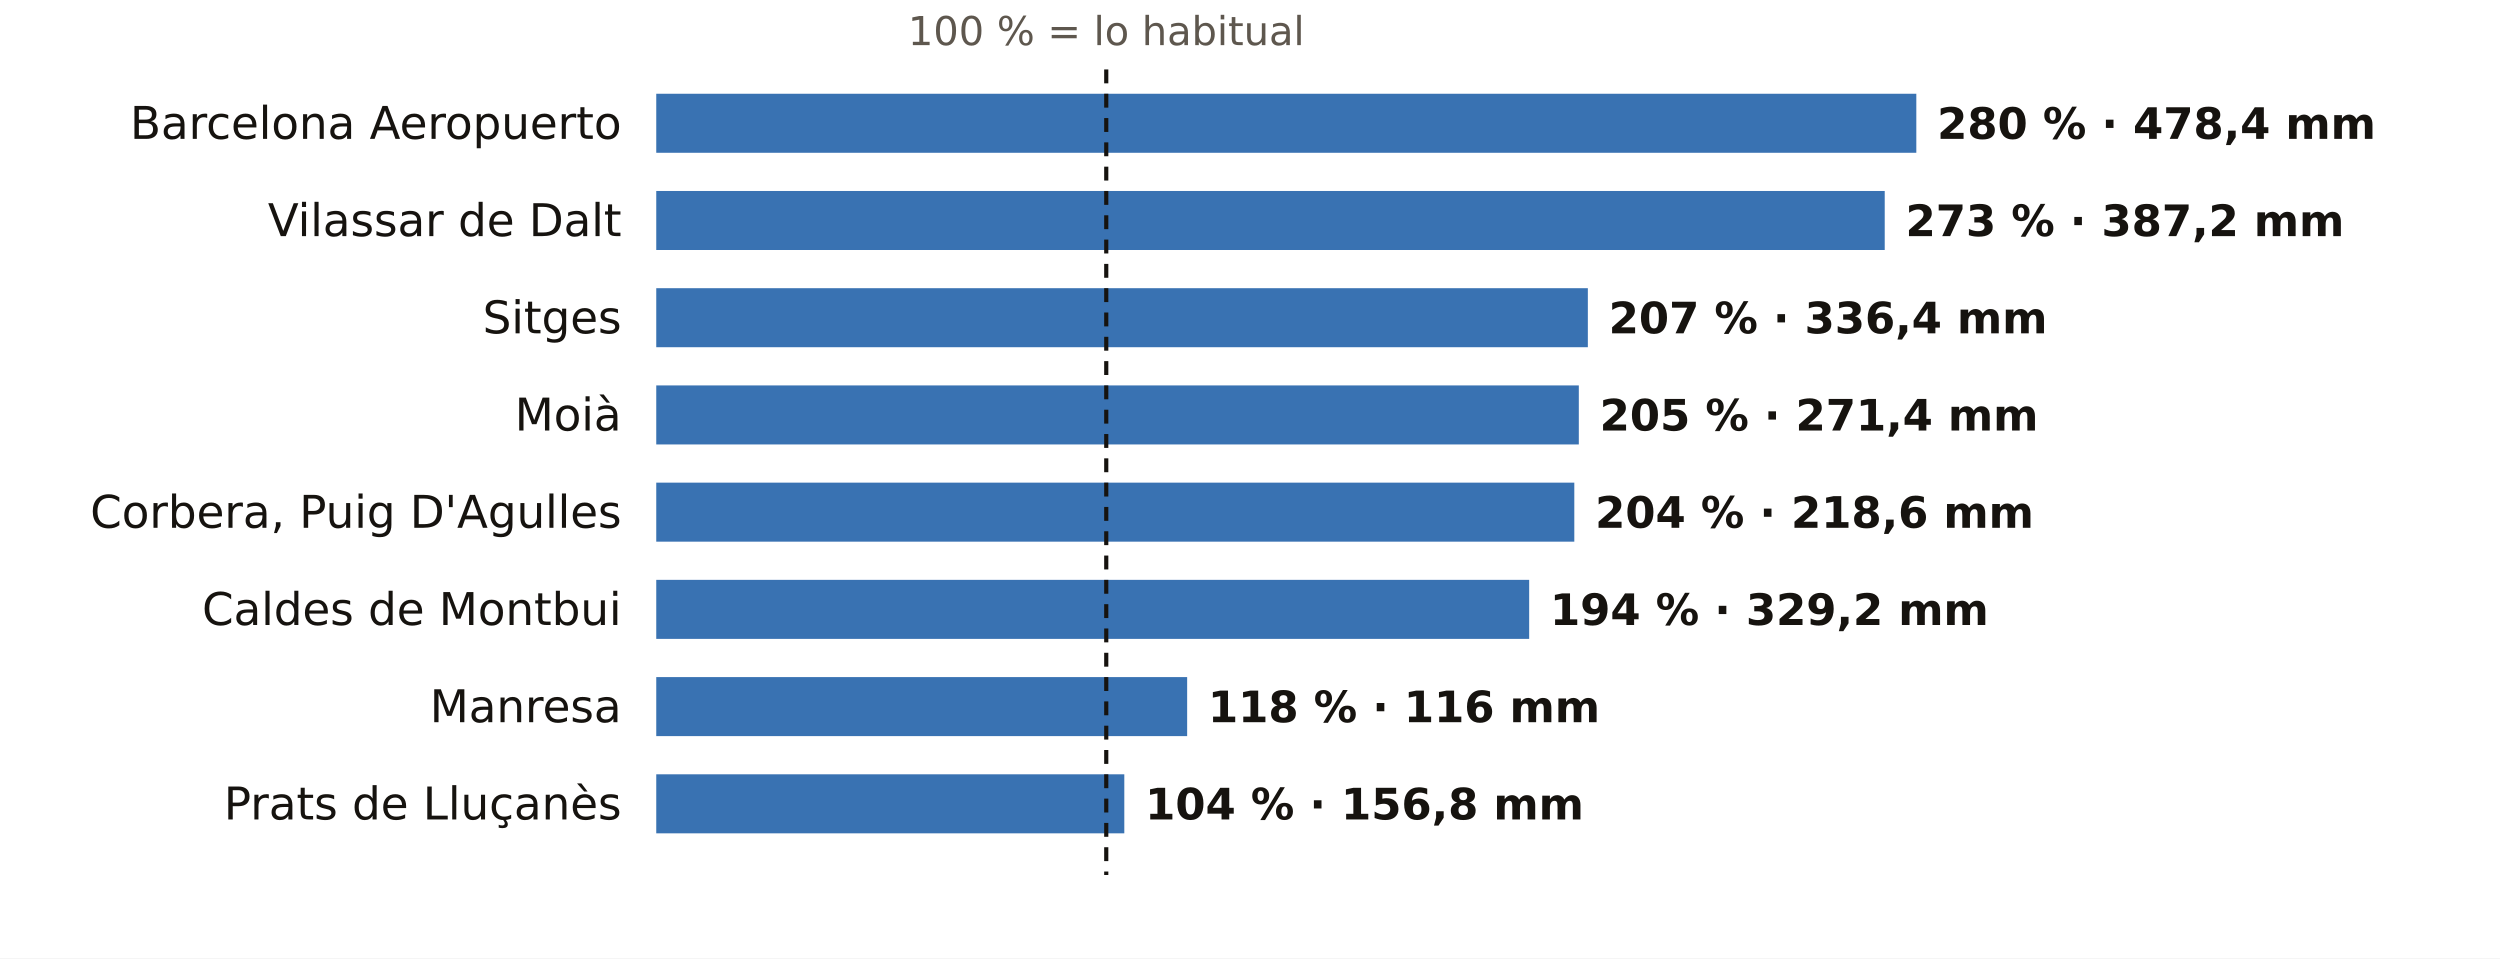
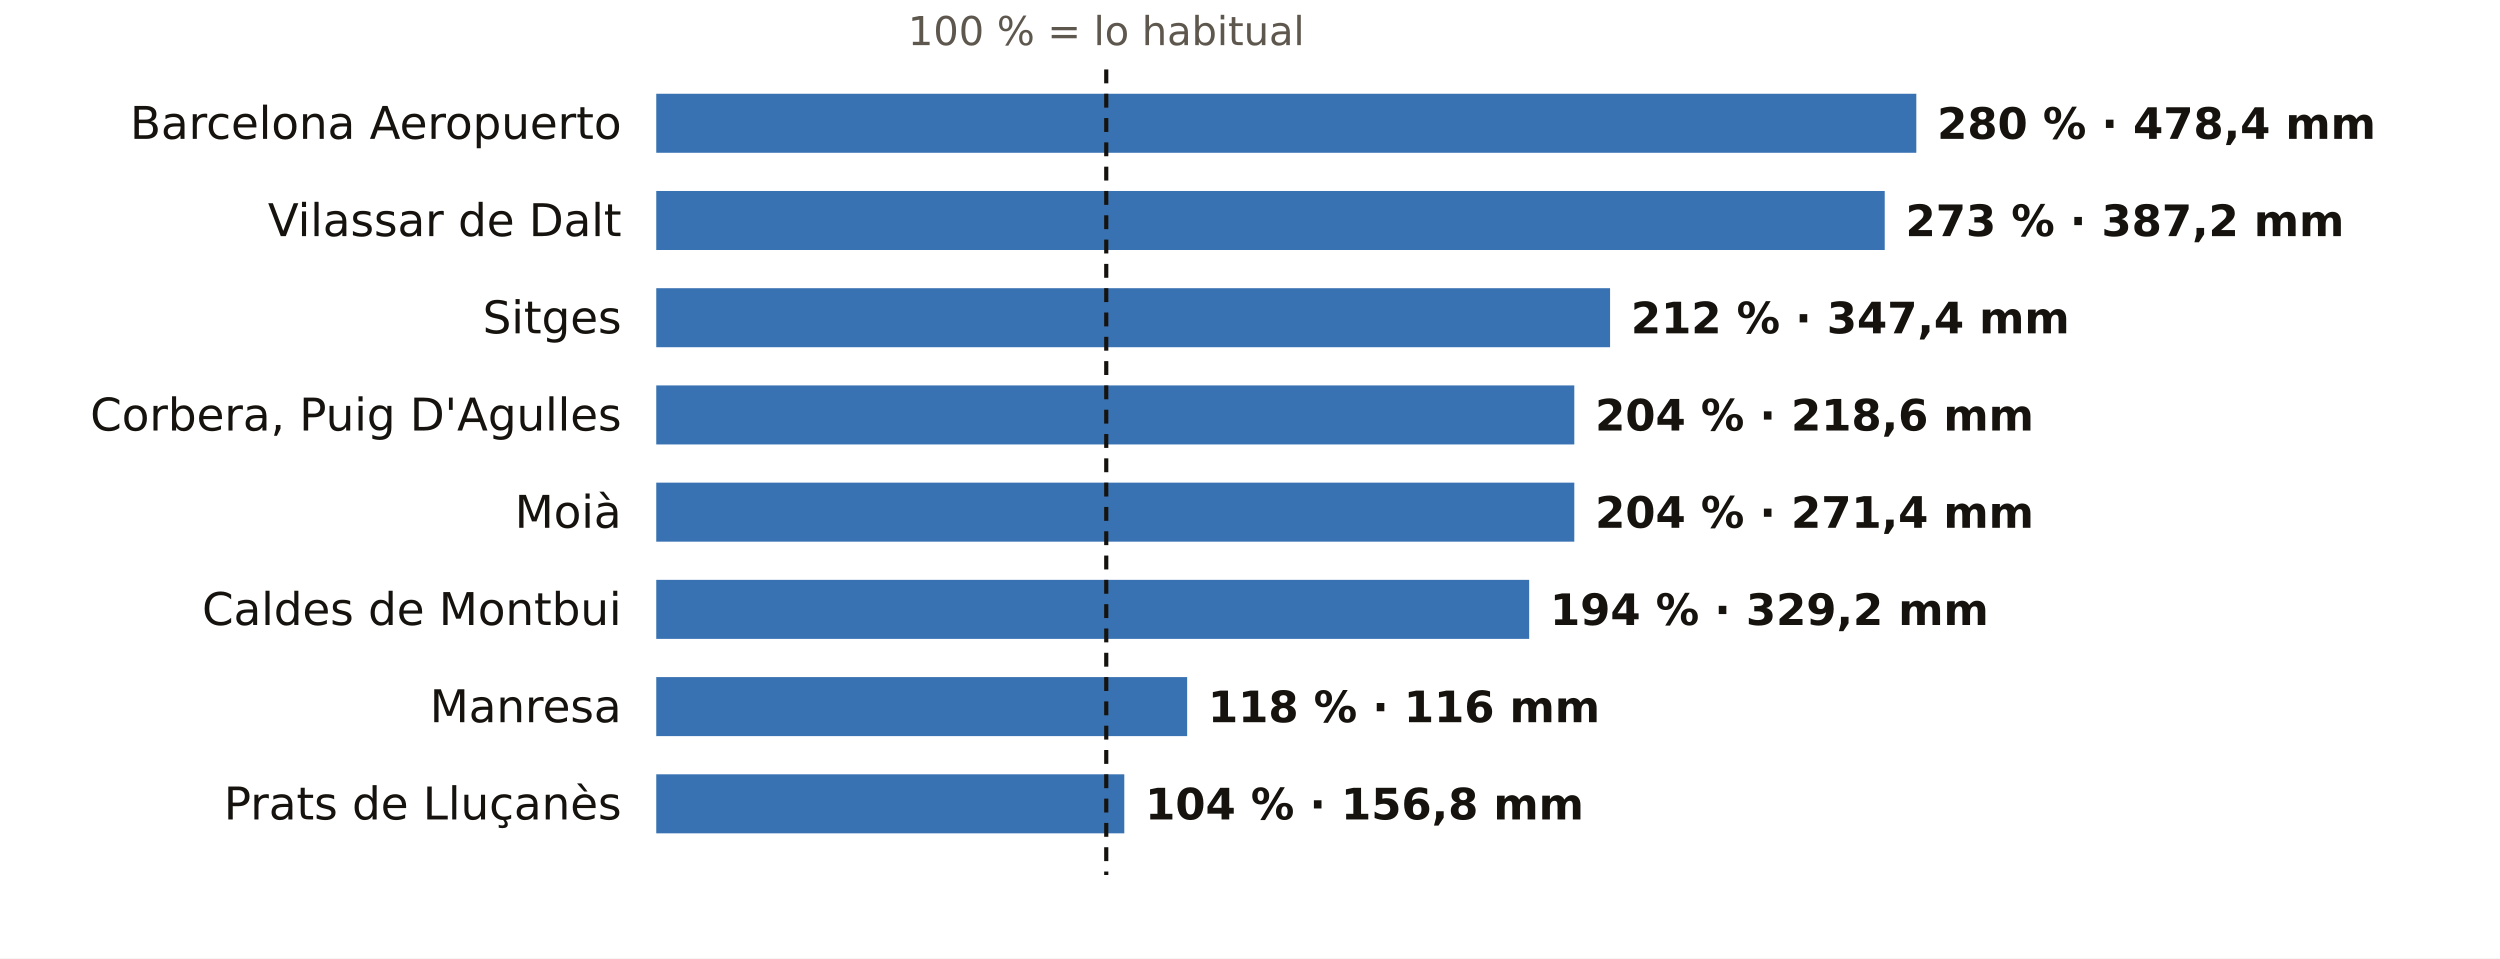
<svg xmlns="http://www.w3.org/2000/svg" viewBox="0 0 720 276" width="720" height="276" role="img" aria-label="El otoño en los pluviómetros de AEMET de Barcelona: % de lo habitual">
  <rect width="720" height="276" fill="#FFFFFF" />
  <text x="318.6" y="13.0" font-size="11.5" fill="#5E574E" text-anchor="middle" font-weight="400" font-family="Public Sans, DejaVu Sans, Arial, sans-serif">100 % = lo habitual</text>
  <text x="179.0" y="40.0" font-size="13" fill="#16130F" text-anchor="end" font-weight="500" font-family="Public Sans, DejaVu Sans, Arial, sans-serif">Barcelona Aeropuerto</text>
  <rect x="189" y="27" width="362.9" height="17" fill="#1F5FA8" opacity="0.88" />
  <text x="557.9" y="40.0" font-size="12.5" fill="#16130F" text-anchor="start" font-weight="600" font-family="Public Sans, DejaVu Sans, Arial, sans-serif">280 % · 478,4 mm</text>
  <text x="179.0" y="68.0" font-size="13" fill="#16130F" text-anchor="end" font-weight="500" font-family="Public Sans, DejaVu Sans, Arial, sans-serif">Vilassar de Dalt</text>
  <rect x="189" y="55" width="353.8" height="17" fill="#1F5FA8" opacity="0.88" />
  <text x="548.8" y="68.0" font-size="12.5" fill="#16130F" text-anchor="start" font-weight="600" font-family="Public Sans, DejaVu Sans, Arial, sans-serif">273 % · 387,2 mm</text>
  <text x="179.0" y="96.0" font-size="13" fill="#16130F" text-anchor="end" font-weight="500" font-family="Public Sans, DejaVu Sans, Arial, sans-serif">Sitges</text>
-   <rect x="189" y="83" width="268.3" height="17" fill="#1F5FA8" opacity="0.88" />
-   <text x="463.3" y="96.0" font-size="12.5" fill="#16130F" text-anchor="start" font-weight="600" font-family="Public Sans, DejaVu Sans, Arial, sans-serif">207 % · 336,4 mm</text>
-   <text x="179.0" y="124.0" font-size="13" fill="#16130F" text-anchor="end" font-weight="500" font-family="Public Sans, DejaVu Sans, Arial, sans-serif">Moià</text>
-   <rect x="189" y="111" width="265.7" height="17" fill="#1F5FA8" opacity="0.88" />
-   <text x="460.7" y="124.0" font-size="12.5" fill="#16130F" text-anchor="start" font-weight="600" font-family="Public Sans, DejaVu Sans, Arial, sans-serif">205 % · 271,4 mm</text>
-   <text x="179.0" y="152.0" font-size="13" fill="#16130F" text-anchor="end" font-weight="500" font-family="Public Sans, DejaVu Sans, Arial, sans-serif">Corbera, Puig D'Agulles</text>
+   <rect x="189" y="83" width="274.7" height="17" fill="#1F5FA8" opacity="0.88" />
+   <text x="469.7" y="96.0" font-size="12.5" fill="#16130F" text-anchor="start" font-weight="600" font-family="Public Sans, DejaVu Sans, Arial, sans-serif">212 % · 347,4 mm</text>
+   <text x="179.0" y="124.0" font-size="13" fill="#16130F" text-anchor="end" font-weight="500" font-family="Public Sans, DejaVu Sans, Arial, sans-serif">Corbera, Puig D'Agulles</text>
+   <rect x="189" y="111" width="264.4" height="17" fill="#1F5FA8" opacity="0.88" />
+   <text x="459.4" y="124.0" font-size="12.5" fill="#16130F" text-anchor="start" font-weight="600" font-family="Public Sans, DejaVu Sans, Arial, sans-serif">204 % · 218,6 mm</text>
+   <text x="179.0" y="152.0" font-size="13" fill="#16130F" text-anchor="end" font-weight="500" font-family="Public Sans, DejaVu Sans, Arial, sans-serif">Moià</text>
  <rect x="189" y="139" width="264.4" height="17" fill="#1F5FA8" opacity="0.88" />
-   <text x="459.4" y="152.0" font-size="12.5" fill="#16130F" text-anchor="start" font-weight="600" font-family="Public Sans, DejaVu Sans, Arial, sans-serif">204 % · 218,6 mm</text>
+   <text x="459.4" y="152.0" font-size="12.5" fill="#16130F" text-anchor="start" font-weight="600" font-family="Public Sans, DejaVu Sans, Arial, sans-serif">204 % · 271,4 mm</text>
  <text x="179.0" y="180.0" font-size="13" fill="#16130F" text-anchor="end" font-weight="500" font-family="Public Sans, DejaVu Sans, Arial, sans-serif">Caldes de Montbui</text>
  <rect x="189" y="167" width="251.4" height="17" fill="#1F5FA8" opacity="0.88" />
  <text x="446.4" y="180.0" font-size="12.5" fill="#16130F" text-anchor="start" font-weight="600" font-family="Public Sans, DejaVu Sans, Arial, sans-serif">194 % · 329,2 mm</text>
  <text x="179.0" y="208.0" font-size="13" fill="#16130F" text-anchor="end" font-weight="500" font-family="Public Sans, DejaVu Sans, Arial, sans-serif">Manresa</text>
  <rect x="189" y="195" width="152.9" height="17" fill="#1F5FA8" opacity="0.88" />
  <text x="347.9" y="208.0" font-size="12.5" fill="#16130F" text-anchor="start" font-weight="600" font-family="Public Sans, DejaVu Sans, Arial, sans-serif">118 % · 116 mm</text>
  <text x="179.0" y="236.0" font-size="13" fill="#16130F" text-anchor="end" font-weight="500" font-family="Public Sans, DejaVu Sans, Arial, sans-serif">Prats de Lluçanès</text>
  <rect x="189" y="223" width="134.8" height="17" fill="#1F5FA8" opacity="0.88" />
  <text x="329.8" y="236.0" font-size="12.5" fill="#16130F" text-anchor="start" font-weight="600" font-family="Public Sans, DejaVu Sans, Arial, sans-serif">104 % · 156,8 mm</text>
  <line x1="318.6" x2="318.6" y1="20" y2="252" stroke="#16130F" stroke-width="1.2" stroke-dasharray="4 3" />
</svg>
